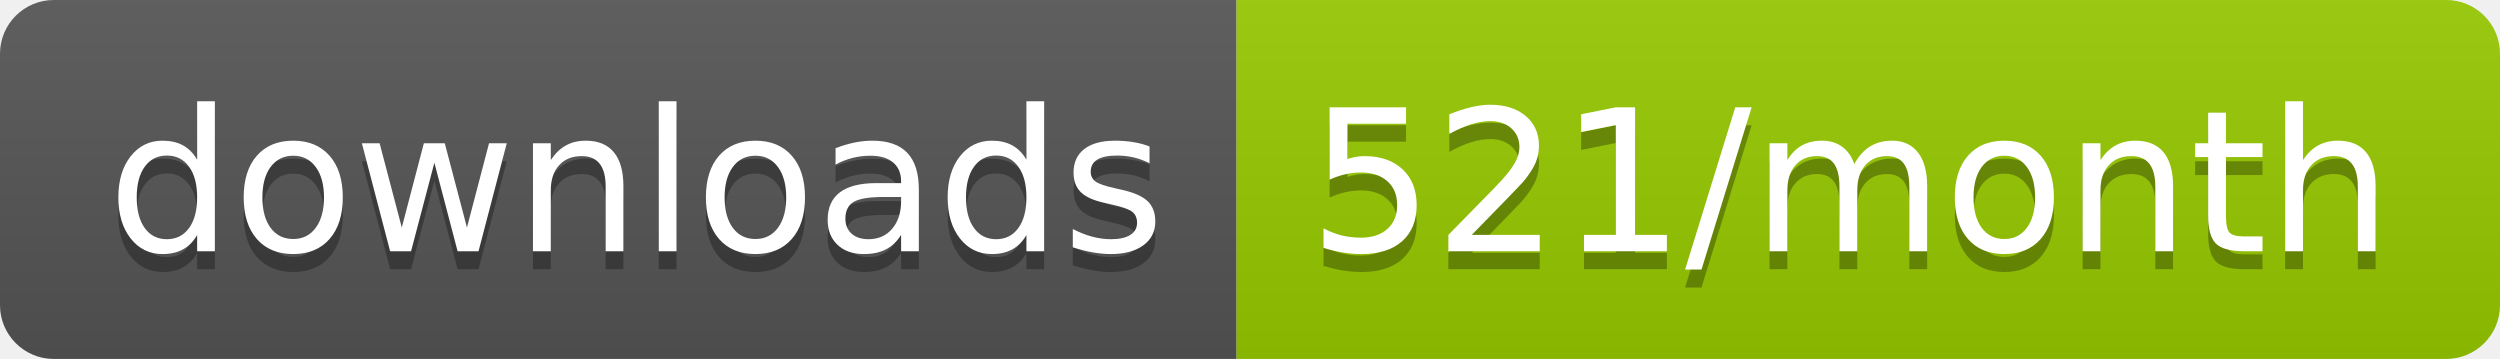
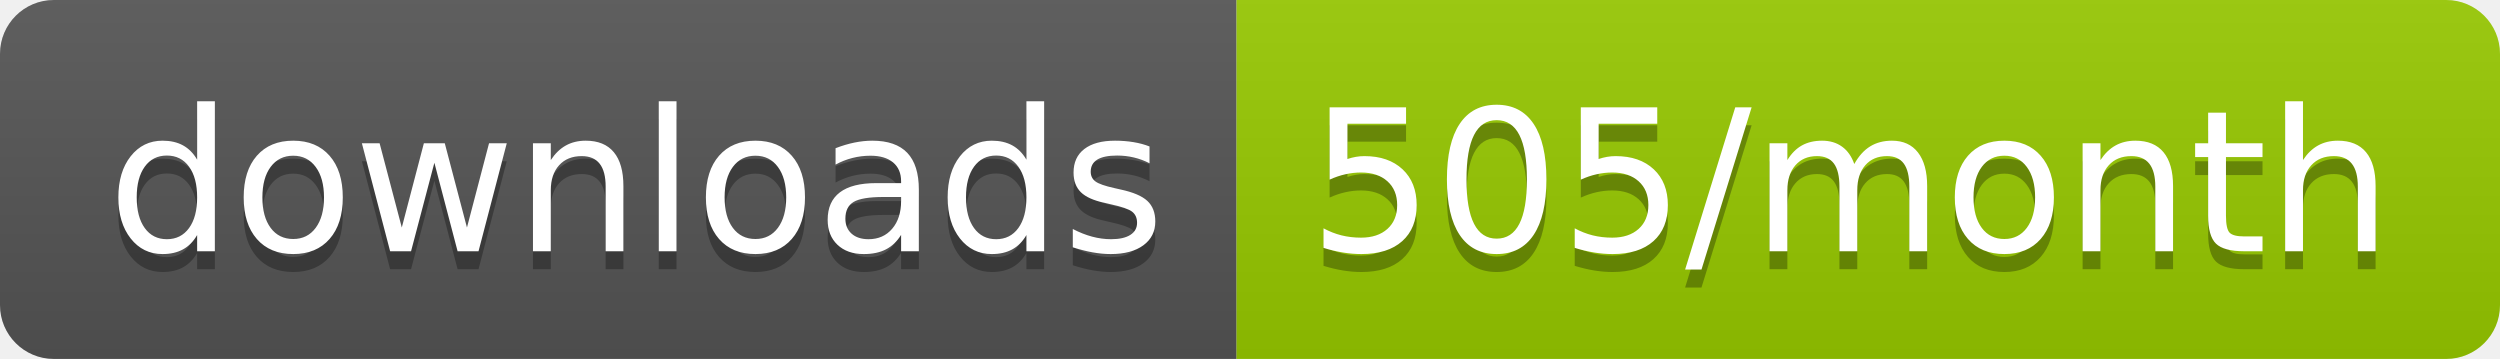
<svg xmlns="http://www.w3.org/2000/svg" width="139.3" height="20">
  <linearGradient id="smooth" x2="0" y2="100%">
    <stop offset="0" stop-color="#bbb" stop-opacity=".1" />
    <stop offset="1" stop-opacity=".1" />
  </linearGradient>
  <clipPath id="round">
    <rect width="139.3" height="20" rx="3" fill="#fff" />
  </clipPath>
  <g clip-path="url(#round)">
    <rect width="68.9" height="20" fill="#555" />
    <rect x="68.9" width="70.4" height="20" fill="#97CA00" />
    <rect width="139.3" height="20" fill="url(#smooth)" />
  </g>
  <g fill="#fff" text-anchor="middle" font-family="DejaVu Sans,Verdana,Geneva,sans-serif" font-size="110">
    <text x="354.5" y="150" fill="#010101" fill-opacity=".3" transform="scale(0.1)" textLength="589.0" lengthAdjust="spacing">downloads</text>
    <text x="354.5" y="140" transform="scale(0.1)" textLength="589.0" lengthAdjust="spacing">downloads</text>
-     <text x="1031.0" y="150" fill="#010101" fill-opacity=".3" transform="scale(0.1)" textLength="604.0" lengthAdjust="spacing">521/month</text>
-     <text x="1031.0" y="140" transform="scale(0.1)" textLength="604.0" lengthAdjust="spacing">521/month</text>
+     <text x="1031.0" y="150" fill="#010101" fill-opacity=".3" transform="scale(0.1)" textLength="604.0" lengthAdjust="spacing">505/month</text>
+     <text x="1031.0" y="140" transform="scale(0.1)" textLength="604.0" lengthAdjust="spacing">505/month</text>
  </g>
</svg>
